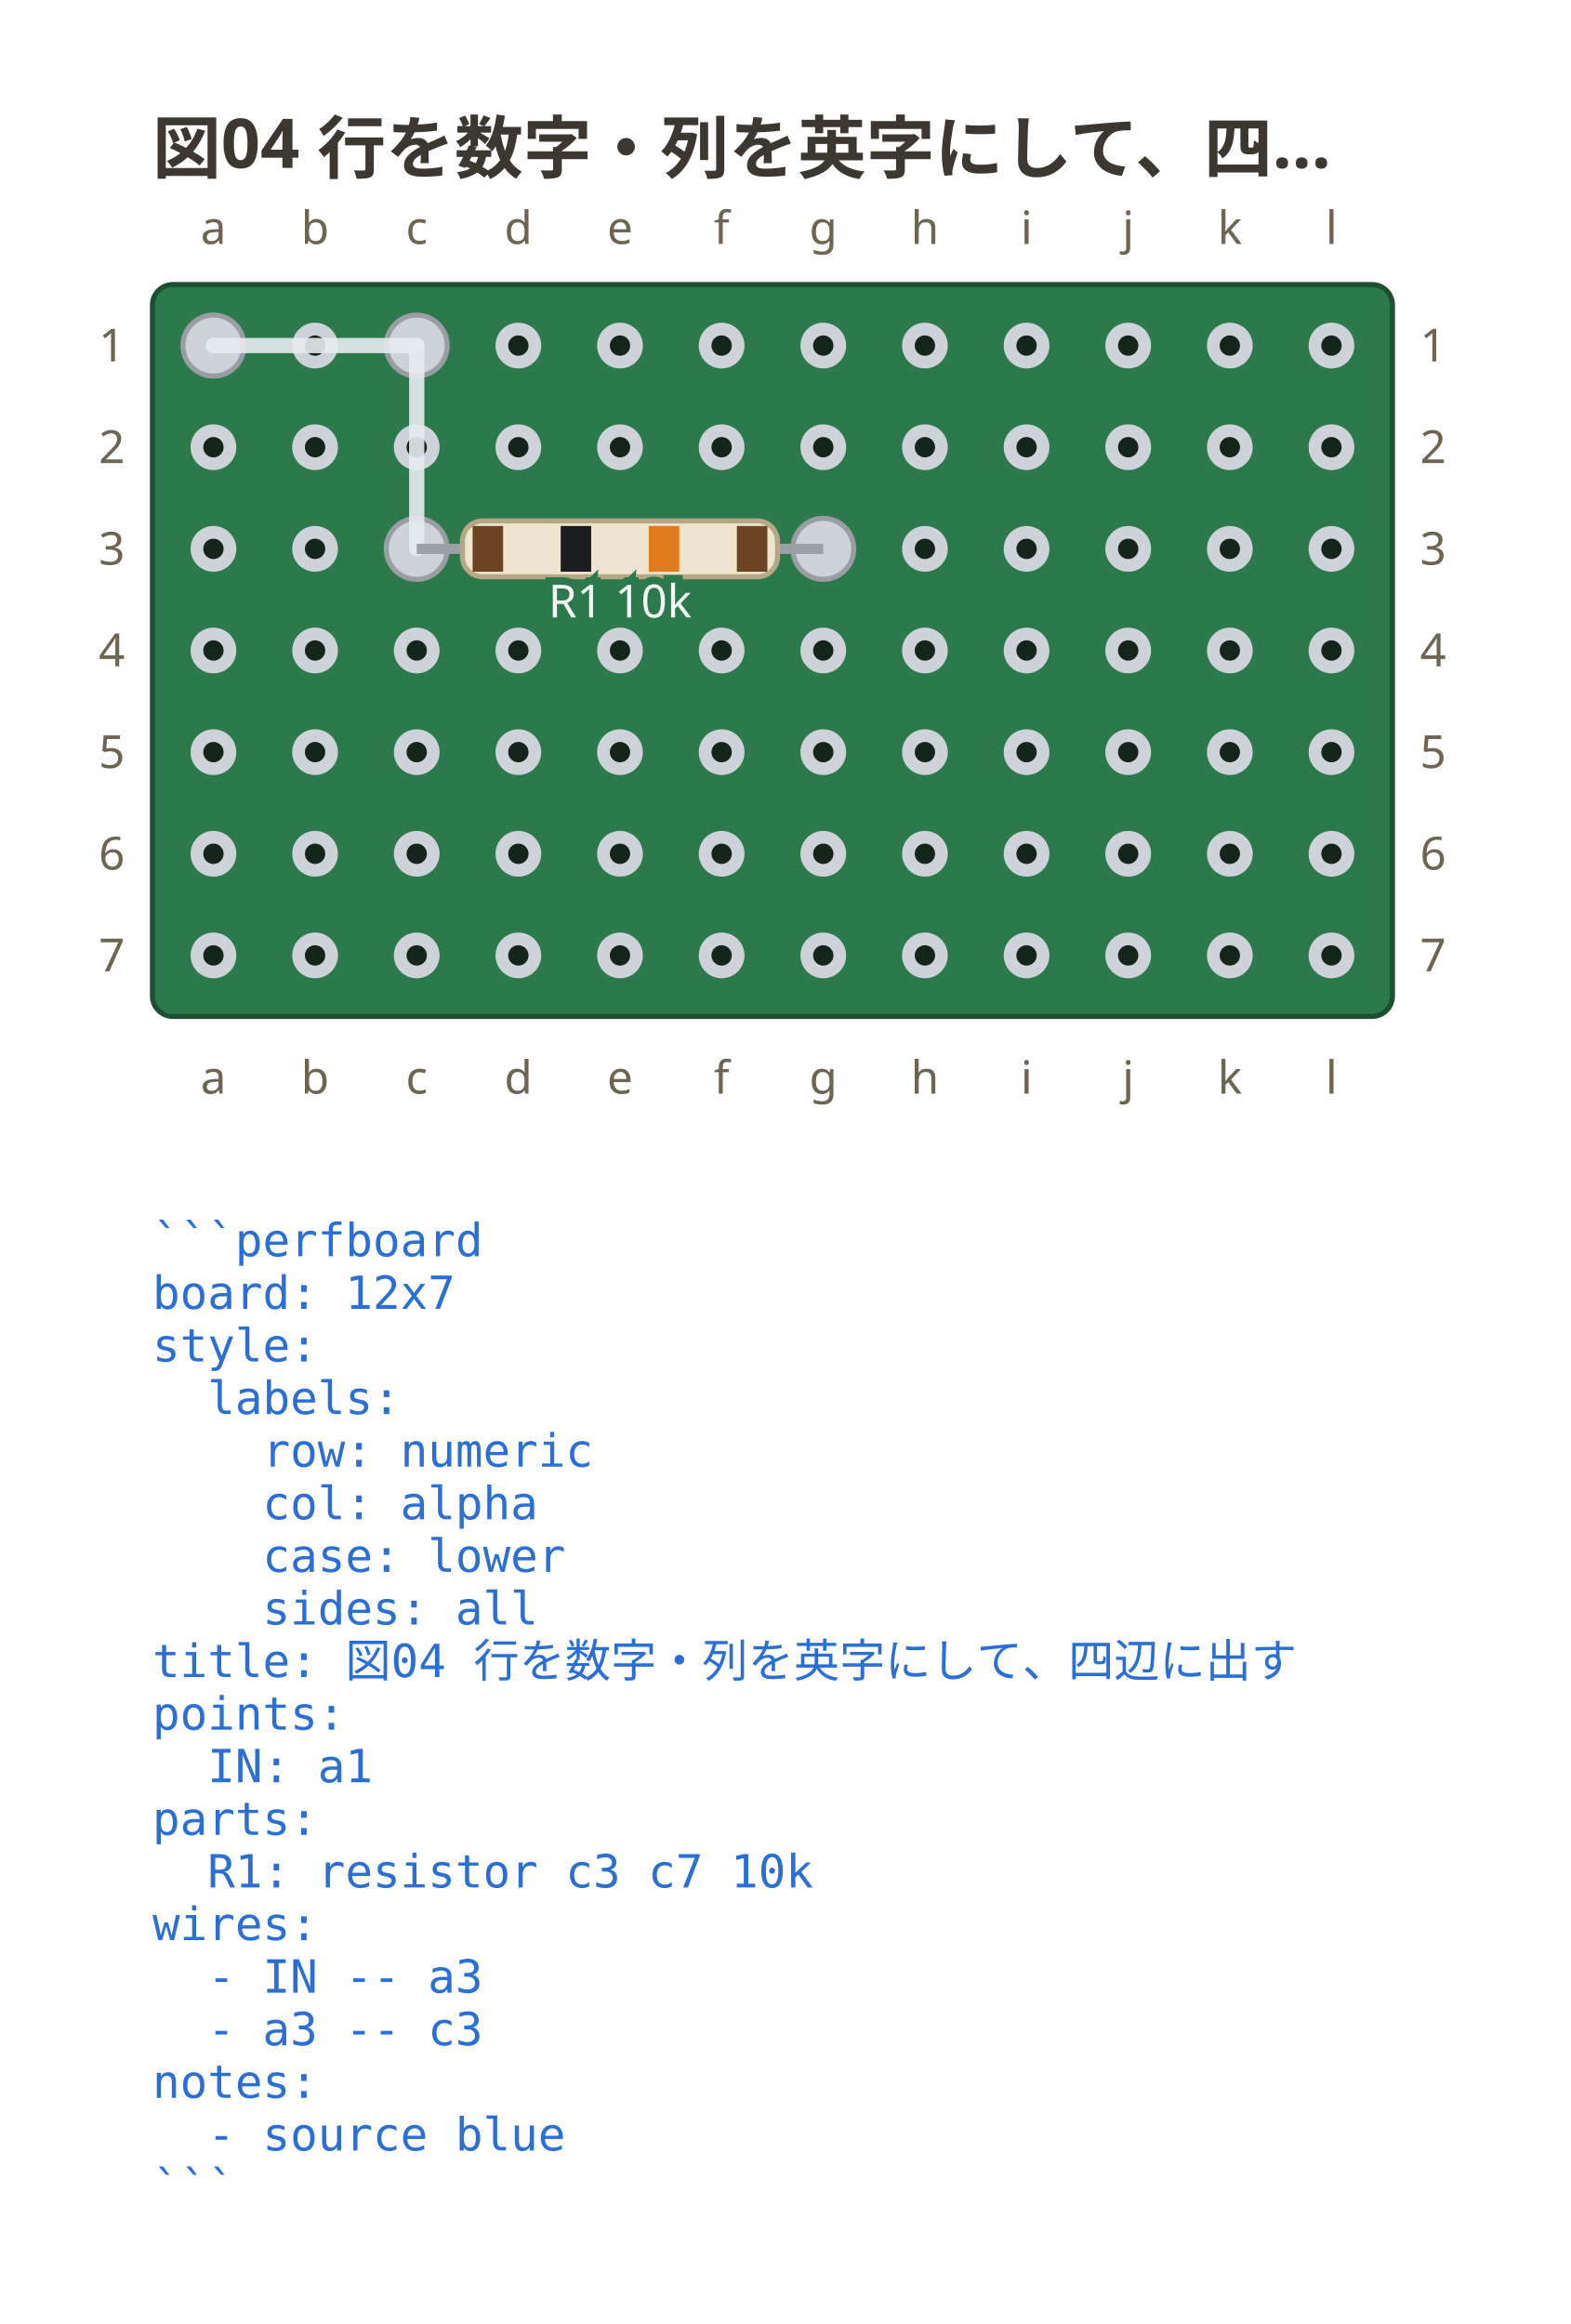
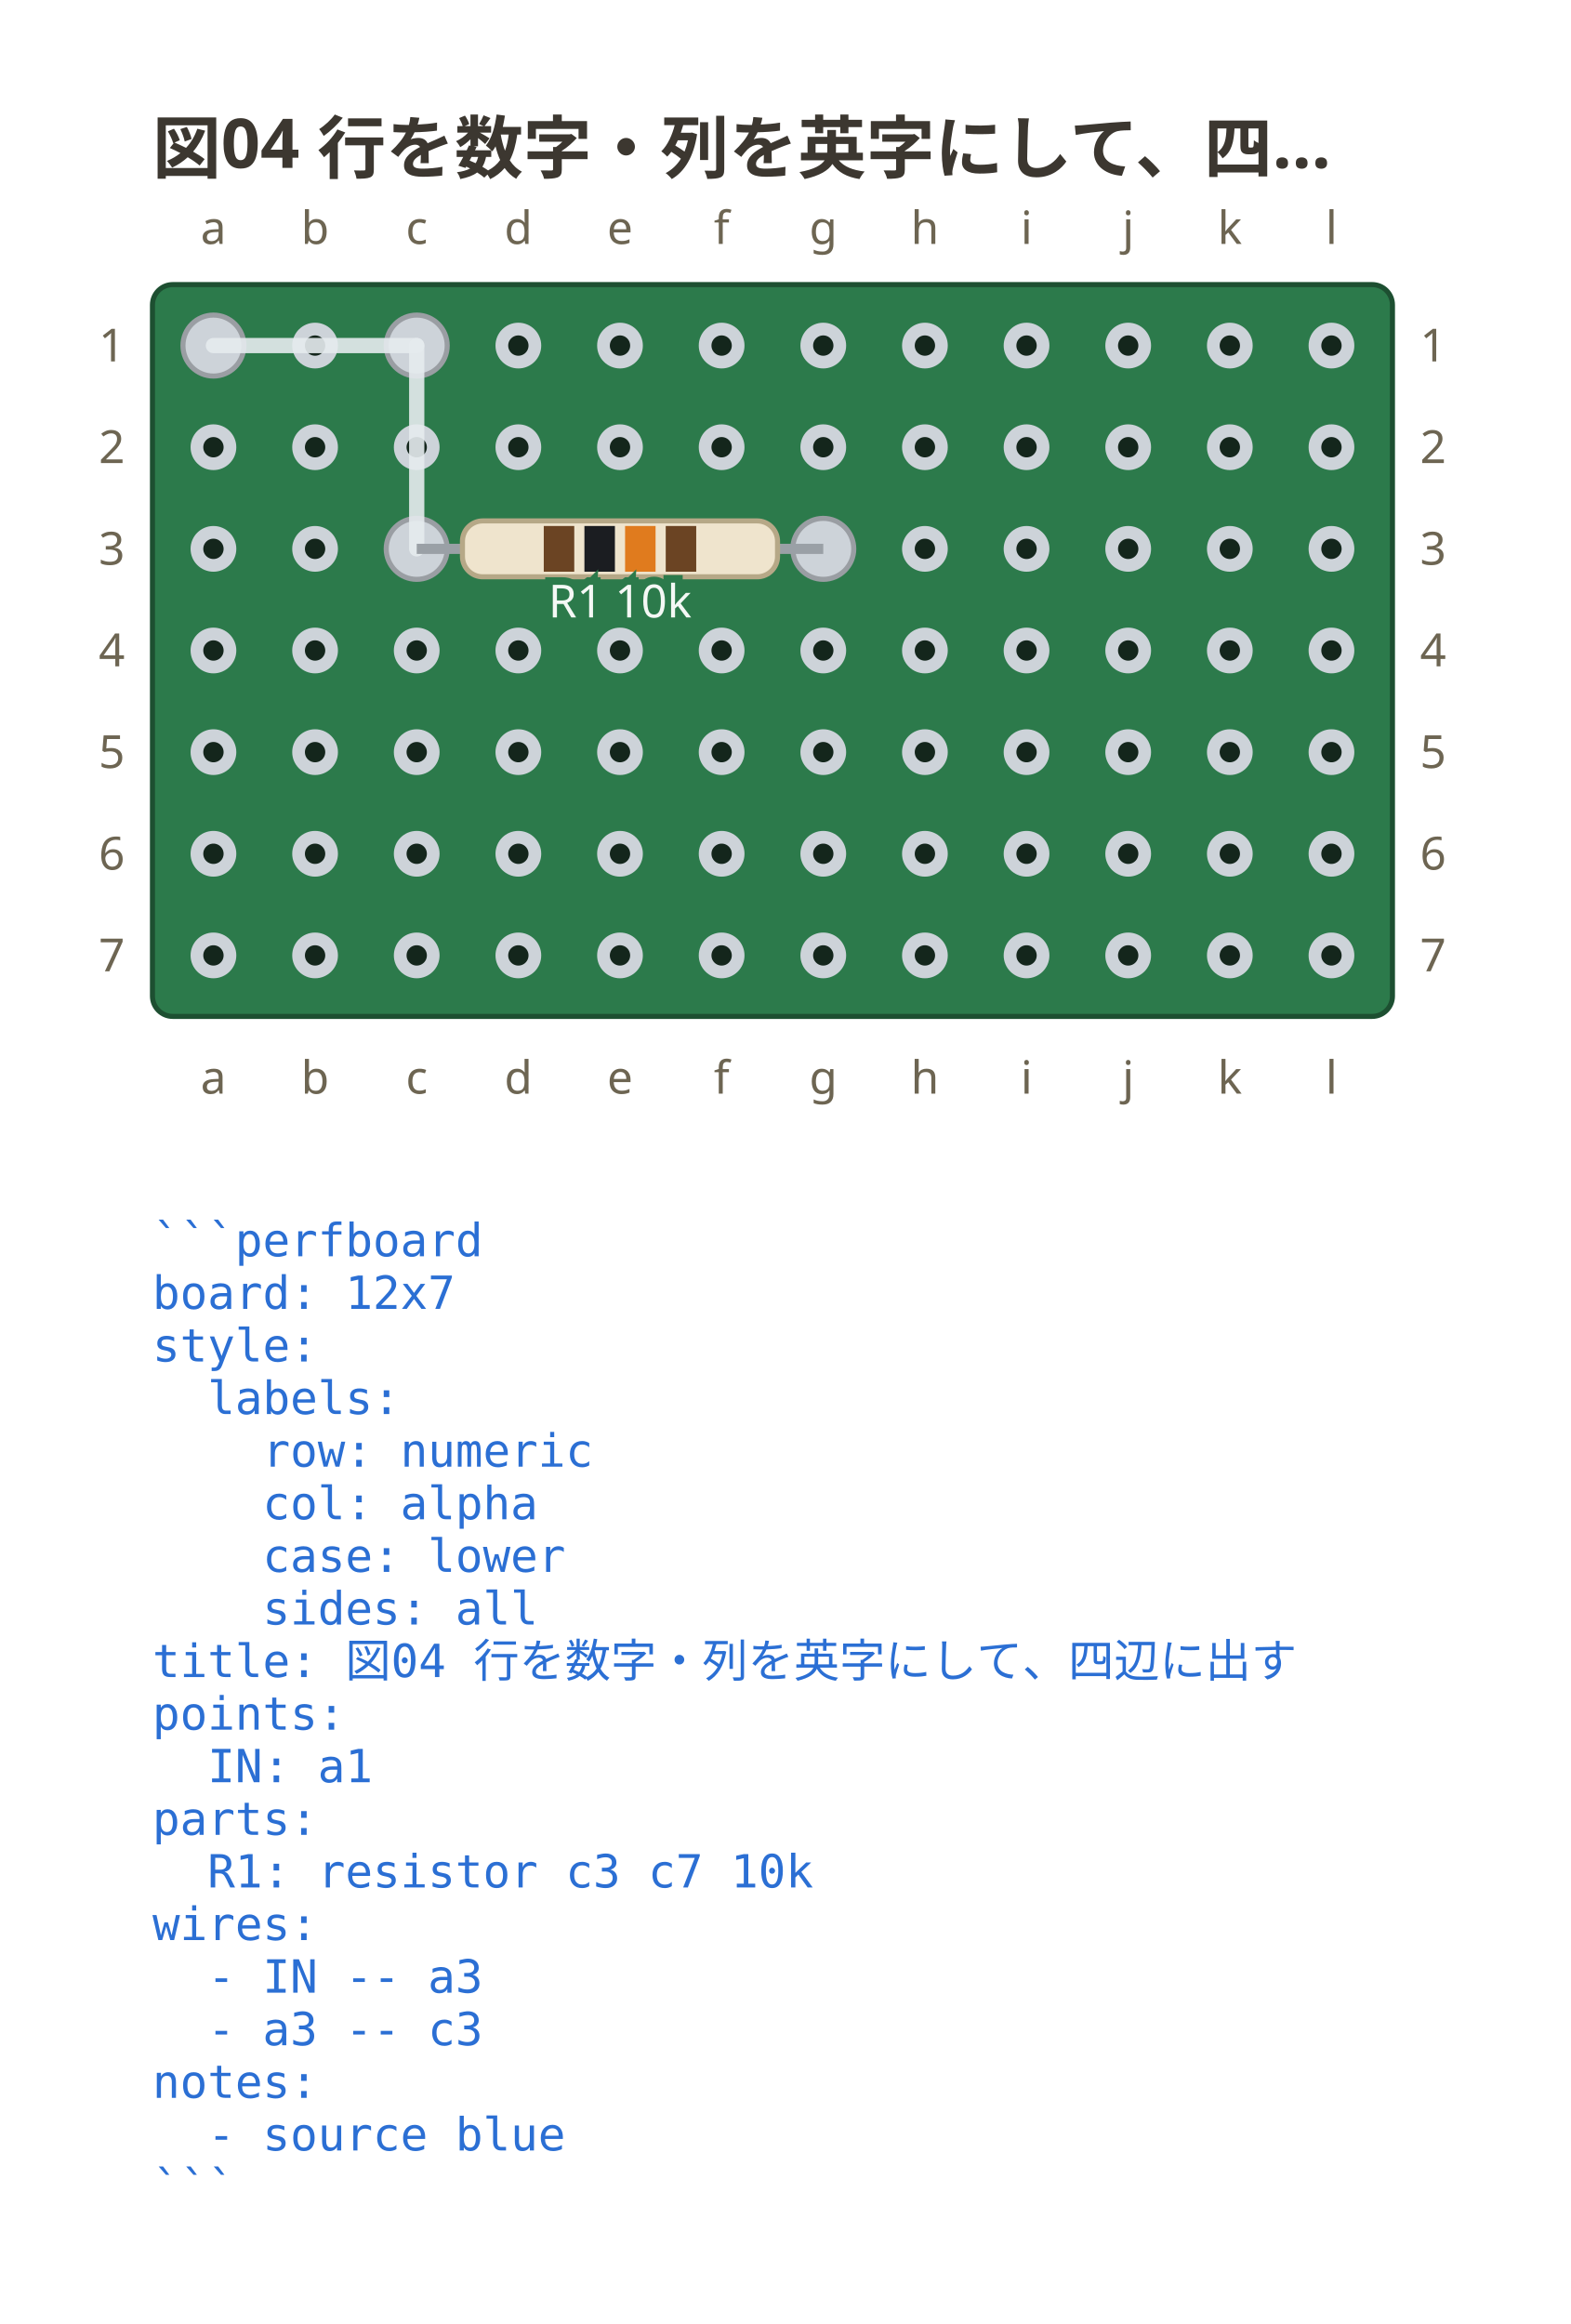
<svg xmlns="http://www.w3.org/2000/svg" viewBox="0 0 309 457.3" width="309" height="457.3" data-perfboard-fence="0.1.0" role="img">
  <text x="30" y="34" text-anchor="start" font-family="ui-sans-serif, system-ui, sans-serif" fill="#3c3730" font-size="13.5" font-weight="600">図04 行を数字・列を英字にして、四…</text>
  <rect x="30" y="56" width="244" height="144" rx="4" fill="#2c7a4b" stroke="#1d4f31" stroke-width="1" />
  <circle cx="42" cy="68" r="3.25" fill="#14261c" stroke="#cdd3d9" stroke-width="2.5" />
  <circle cx="62" cy="68" r="3.25" fill="#14261c" stroke="#cdd3d9" stroke-width="2.5" />
  <circle cx="82" cy="68" r="3.25" fill="#14261c" stroke="#cdd3d9" stroke-width="2.5" />
  <circle cx="102" cy="68" r="3.25" fill="#14261c" stroke="#cdd3d9" stroke-width="2.5" />
  <circle cx="122" cy="68" r="3.25" fill="#14261c" stroke="#cdd3d9" stroke-width="2.5" />
  <circle cx="142" cy="68" r="3.25" fill="#14261c" stroke="#cdd3d9" stroke-width="2.5" />
  <circle cx="162" cy="68" r="3.25" fill="#14261c" stroke="#cdd3d9" stroke-width="2.5" />
  <circle cx="182" cy="68" r="3.25" fill="#14261c" stroke="#cdd3d9" stroke-width="2.5" />
  <circle cx="202" cy="68" r="3.25" fill="#14261c" stroke="#cdd3d9" stroke-width="2.5" />
  <circle cx="222" cy="68" r="3.25" fill="#14261c" stroke="#cdd3d9" stroke-width="2.5" />
  <circle cx="242" cy="68" r="3.25" fill="#14261c" stroke="#cdd3d9" stroke-width="2.5" />
  <circle cx="262" cy="68" r="3.25" fill="#14261c" stroke="#cdd3d9" stroke-width="2.5" />
  <circle cx="42" cy="88" r="3.25" fill="#14261c" stroke="#cdd3d9" stroke-width="2.5" />
  <circle cx="62" cy="88" r="3.25" fill="#14261c" stroke="#cdd3d9" stroke-width="2.5" />
  <circle cx="82" cy="88" r="3.25" fill="#14261c" stroke="#cdd3d9" stroke-width="2.5" />
  <circle cx="102" cy="88" r="3.25" fill="#14261c" stroke="#cdd3d9" stroke-width="2.5" />
  <circle cx="122" cy="88" r="3.25" fill="#14261c" stroke="#cdd3d9" stroke-width="2.5" />
  <circle cx="142" cy="88" r="3.25" fill="#14261c" stroke="#cdd3d9" stroke-width="2.5" />
  <circle cx="162" cy="88" r="3.25" fill="#14261c" stroke="#cdd3d9" stroke-width="2.5" />
  <circle cx="182" cy="88" r="3.25" fill="#14261c" stroke="#cdd3d9" stroke-width="2.5" />
  <circle cx="202" cy="88" r="3.25" fill="#14261c" stroke="#cdd3d9" stroke-width="2.5" />
  <circle cx="222" cy="88" r="3.25" fill="#14261c" stroke="#cdd3d9" stroke-width="2.5" />
  <circle cx="242" cy="88" r="3.25" fill="#14261c" stroke="#cdd3d9" stroke-width="2.5" />
  <circle cx="262" cy="88" r="3.25" fill="#14261c" stroke="#cdd3d9" stroke-width="2.5" />
  <circle cx="42" cy="108" r="3.25" fill="#14261c" stroke="#cdd3d9" stroke-width="2.5" />
  <circle cx="62" cy="108" r="3.25" fill="#14261c" stroke="#cdd3d9" stroke-width="2.5" />
  <circle cx="82" cy="108" r="3.25" fill="#14261c" stroke="#cdd3d9" stroke-width="2.5" />
  <circle cx="102" cy="108" r="3.25" fill="#14261c" stroke="#cdd3d9" stroke-width="2.5" />
  <circle cx="122" cy="108" r="3.25" fill="#14261c" stroke="#cdd3d9" stroke-width="2.5" />
  <circle cx="142" cy="108" r="3.25" fill="#14261c" stroke="#cdd3d9" stroke-width="2.5" />
  <circle cx="162" cy="108" r="3.25" fill="#14261c" stroke="#cdd3d9" stroke-width="2.5" />
  <circle cx="182" cy="108" r="3.25" fill="#14261c" stroke="#cdd3d9" stroke-width="2.5" />
  <circle cx="202" cy="108" r="3.25" fill="#14261c" stroke="#cdd3d9" stroke-width="2.5" />
  <circle cx="222" cy="108" r="3.25" fill="#14261c" stroke="#cdd3d9" stroke-width="2.5" />
  <circle cx="242" cy="108" r="3.25" fill="#14261c" stroke="#cdd3d9" stroke-width="2.5" />
  <circle cx="262" cy="108" r="3.25" fill="#14261c" stroke="#cdd3d9" stroke-width="2.5" />
  <circle cx="42" cy="128" r="3.25" fill="#14261c" stroke="#cdd3d9" stroke-width="2.5" />
  <circle cx="62" cy="128" r="3.25" fill="#14261c" stroke="#cdd3d9" stroke-width="2.5" />
  <circle cx="82" cy="128" r="3.25" fill="#14261c" stroke="#cdd3d9" stroke-width="2.5" />
  <circle cx="102" cy="128" r="3.25" fill="#14261c" stroke="#cdd3d9" stroke-width="2.5" />
  <circle cx="122" cy="128" r="3.25" fill="#14261c" stroke="#cdd3d9" stroke-width="2.5" />
  <circle cx="142" cy="128" r="3.25" fill="#14261c" stroke="#cdd3d9" stroke-width="2.5" />
  <circle cx="162" cy="128" r="3.25" fill="#14261c" stroke="#cdd3d9" stroke-width="2.5" />
  <circle cx="182" cy="128" r="3.25" fill="#14261c" stroke="#cdd3d9" stroke-width="2.5" />
  <circle cx="202" cy="128" r="3.25" fill="#14261c" stroke="#cdd3d9" stroke-width="2.5" />
  <circle cx="222" cy="128" r="3.25" fill="#14261c" stroke="#cdd3d9" stroke-width="2.5" />
  <circle cx="242" cy="128" r="3.25" fill="#14261c" stroke="#cdd3d9" stroke-width="2.5" />
  <circle cx="262" cy="128" r="3.25" fill="#14261c" stroke="#cdd3d9" stroke-width="2.5" />
  <circle cx="42" cy="148" r="3.25" fill="#14261c" stroke="#cdd3d9" stroke-width="2.5" />
  <circle cx="62" cy="148" r="3.25" fill="#14261c" stroke="#cdd3d9" stroke-width="2.5" />
  <circle cx="82" cy="148" r="3.25" fill="#14261c" stroke="#cdd3d9" stroke-width="2.5" />
  <circle cx="102" cy="148" r="3.25" fill="#14261c" stroke="#cdd3d9" stroke-width="2.5" />
  <circle cx="122" cy="148" r="3.25" fill="#14261c" stroke="#cdd3d9" stroke-width="2.5" />
  <circle cx="142" cy="148" r="3.25" fill="#14261c" stroke="#cdd3d9" stroke-width="2.5" />
  <circle cx="162" cy="148" r="3.25" fill="#14261c" stroke="#cdd3d9" stroke-width="2.5" />
  <circle cx="182" cy="148" r="3.25" fill="#14261c" stroke="#cdd3d9" stroke-width="2.5" />
  <circle cx="202" cy="148" r="3.25" fill="#14261c" stroke="#cdd3d9" stroke-width="2.5" />
  <circle cx="222" cy="148" r="3.25" fill="#14261c" stroke="#cdd3d9" stroke-width="2.5" />
  <circle cx="242" cy="148" r="3.25" fill="#14261c" stroke="#cdd3d9" stroke-width="2.5" />
  <circle cx="262" cy="148" r="3.25" fill="#14261c" stroke="#cdd3d9" stroke-width="2.5" />
  <circle cx="42" cy="168" r="3.25" fill="#14261c" stroke="#cdd3d9" stroke-width="2.5" />
  <circle cx="62" cy="168" r="3.25" fill="#14261c" stroke="#cdd3d9" stroke-width="2.5" />
  <circle cx="82" cy="168" r="3.25" fill="#14261c" stroke="#cdd3d9" stroke-width="2.5" />
  <circle cx="102" cy="168" r="3.25" fill="#14261c" stroke="#cdd3d9" stroke-width="2.5" />
  <circle cx="122" cy="168" r="3.25" fill="#14261c" stroke="#cdd3d9" stroke-width="2.5" />
  <circle cx="142" cy="168" r="3.25" fill="#14261c" stroke="#cdd3d9" stroke-width="2.5" />
  <circle cx="162" cy="168" r="3.25" fill="#14261c" stroke="#cdd3d9" stroke-width="2.5" />
  <circle cx="182" cy="168" r="3.25" fill="#14261c" stroke="#cdd3d9" stroke-width="2.5" />
  <circle cx="202" cy="168" r="3.25" fill="#14261c" stroke="#cdd3d9" stroke-width="2.5" />
  <circle cx="222" cy="168" r="3.25" fill="#14261c" stroke="#cdd3d9" stroke-width="2.5" />
  <circle cx="242" cy="168" r="3.25" fill="#14261c" stroke="#cdd3d9" stroke-width="2.5" />
  <circle cx="262" cy="168" r="3.25" fill="#14261c" stroke="#cdd3d9" stroke-width="2.5" />
  <circle cx="42" cy="188" r="3.25" fill="#14261c" stroke="#cdd3d9" stroke-width="2.5" />
  <circle cx="62" cy="188" r="3.25" fill="#14261c" stroke="#cdd3d9" stroke-width="2.5" />
  <circle cx="82" cy="188" r="3.25" fill="#14261c" stroke="#cdd3d9" stroke-width="2.5" />
  <circle cx="102" cy="188" r="3.25" fill="#14261c" stroke="#cdd3d9" stroke-width="2.5" />
  <circle cx="122" cy="188" r="3.25" fill="#14261c" stroke="#cdd3d9" stroke-width="2.5" />
  <circle cx="142" cy="188" r="3.25" fill="#14261c" stroke="#cdd3d9" stroke-width="2.5" />
  <circle cx="162" cy="188" r="3.25" fill="#14261c" stroke="#cdd3d9" stroke-width="2.5" />
  <circle cx="182" cy="188" r="3.25" fill="#14261c" stroke="#cdd3d9" stroke-width="2.5" />
  <circle cx="202" cy="188" r="3.25" fill="#14261c" stroke="#cdd3d9" stroke-width="2.5" />
  <circle cx="222" cy="188" r="3.25" fill="#14261c" stroke="#cdd3d9" stroke-width="2.5" />
  <circle cx="242" cy="188" r="3.25" fill="#14261c" stroke="#cdd3d9" stroke-width="2.5" />
  <circle cx="262" cy="188" r="3.25" fill="#14261c" stroke="#cdd3d9" stroke-width="2.5" />
  <text x="22" y="68" text-anchor="middle" font-family="ui-sans-serif, system-ui, sans-serif" fill="#6d6552" font-size="9" dominant-baseline="middle">1</text>
  <text x="282" y="68" text-anchor="middle" font-family="ui-sans-serif, system-ui, sans-serif" fill="#6d6552" font-size="9" dominant-baseline="middle">1</text>
  <text x="22" y="88" text-anchor="middle" font-family="ui-sans-serif, system-ui, sans-serif" fill="#6d6552" font-size="9" dominant-baseline="middle">2</text>
  <text x="282" y="88" text-anchor="middle" font-family="ui-sans-serif, system-ui, sans-serif" fill="#6d6552" font-size="9" dominant-baseline="middle">2</text>
  <text x="22" y="108" text-anchor="middle" font-family="ui-sans-serif, system-ui, sans-serif" fill="#6d6552" font-size="9" dominant-baseline="middle">3</text>
  <text x="282" y="108" text-anchor="middle" font-family="ui-sans-serif, system-ui, sans-serif" fill="#6d6552" font-size="9" dominant-baseline="middle">3</text>
  <text x="22" y="128" text-anchor="middle" font-family="ui-sans-serif, system-ui, sans-serif" fill="#6d6552" font-size="9" dominant-baseline="middle">4</text>
  <text x="282" y="128" text-anchor="middle" font-family="ui-sans-serif, system-ui, sans-serif" fill="#6d6552" font-size="9" dominant-baseline="middle">4</text>
  <text x="22" y="148" text-anchor="middle" font-family="ui-sans-serif, system-ui, sans-serif" fill="#6d6552" font-size="9" dominant-baseline="middle">5</text>
  <text x="282" y="148" text-anchor="middle" font-family="ui-sans-serif, system-ui, sans-serif" fill="#6d6552" font-size="9" dominant-baseline="middle">5</text>
  <text x="22" y="168" text-anchor="middle" font-family="ui-sans-serif, system-ui, sans-serif" fill="#6d6552" font-size="9" dominant-baseline="middle">6</text>
  <text x="282" y="168" text-anchor="middle" font-family="ui-sans-serif, system-ui, sans-serif" fill="#6d6552" font-size="9" dominant-baseline="middle">6</text>
  <text x="22" y="188" text-anchor="middle" font-family="ui-sans-serif, system-ui, sans-serif" fill="#6d6552" font-size="9" dominant-baseline="middle">7</text>
  <text x="282" y="188" text-anchor="middle" font-family="ui-sans-serif, system-ui, sans-serif" fill="#6d6552" font-size="9" dominant-baseline="middle">7</text>
  <text x="42" y="48" text-anchor="middle" font-family="ui-sans-serif, system-ui, sans-serif" fill="#6d6552" font-size="9">a</text>
  <text x="42" y="215.2" text-anchor="middle" font-family="ui-sans-serif, system-ui, sans-serif" fill="#6d6552" font-size="9">a</text>
  <text x="62" y="48" text-anchor="middle" font-family="ui-sans-serif, system-ui, sans-serif" fill="#6d6552" font-size="9">b</text>
  <text x="62" y="215.2" text-anchor="middle" font-family="ui-sans-serif, system-ui, sans-serif" fill="#6d6552" font-size="9">b</text>
  <text x="82" y="48" text-anchor="middle" font-family="ui-sans-serif, system-ui, sans-serif" fill="#6d6552" font-size="9">c</text>
  <text x="82" y="215.2" text-anchor="middle" font-family="ui-sans-serif, system-ui, sans-serif" fill="#6d6552" font-size="9">c</text>
  <text x="102" y="48" text-anchor="middle" font-family="ui-sans-serif, system-ui, sans-serif" fill="#6d6552" font-size="9">d</text>
  <text x="102" y="215.2" text-anchor="middle" font-family="ui-sans-serif, system-ui, sans-serif" fill="#6d6552" font-size="9">d</text>
  <text x="122" y="48" text-anchor="middle" font-family="ui-sans-serif, system-ui, sans-serif" fill="#6d6552" font-size="9">e</text>
  <text x="122" y="215.2" text-anchor="middle" font-family="ui-sans-serif, system-ui, sans-serif" fill="#6d6552" font-size="9">e</text>
  <text x="142" y="48" text-anchor="middle" font-family="ui-sans-serif, system-ui, sans-serif" fill="#6d6552" font-size="9">f</text>
  <text x="142" y="215.2" text-anchor="middle" font-family="ui-sans-serif, system-ui, sans-serif" fill="#6d6552" font-size="9">f</text>
  <text x="162" y="48" text-anchor="middle" font-family="ui-sans-serif, system-ui, sans-serif" fill="#6d6552" font-size="9">g</text>
  <text x="162" y="215.2" text-anchor="middle" font-family="ui-sans-serif, system-ui, sans-serif" fill="#6d6552" font-size="9">g</text>
  <text x="182" y="48" text-anchor="middle" font-family="ui-sans-serif, system-ui, sans-serif" fill="#6d6552" font-size="9">h</text>
  <text x="182" y="215.2" text-anchor="middle" font-family="ui-sans-serif, system-ui, sans-serif" fill="#6d6552" font-size="9">h</text>
  <text x="202" y="48" text-anchor="middle" font-family="ui-sans-serif, system-ui, sans-serif" fill="#6d6552" font-size="9">i</text>
  <text x="202" y="215.2" text-anchor="middle" font-family="ui-sans-serif, system-ui, sans-serif" fill="#6d6552" font-size="9">i</text>
  <text x="222" y="48" text-anchor="middle" font-family="ui-sans-serif, system-ui, sans-serif" fill="#6d6552" font-size="9">j</text>
  <text x="222" y="215.2" text-anchor="middle" font-family="ui-sans-serif, system-ui, sans-serif" fill="#6d6552" font-size="9">j</text>
  <text x="242" y="48" text-anchor="middle" font-family="ui-sans-serif, system-ui, sans-serif" fill="#6d6552" font-size="9">k</text>
  <text x="242" y="215.2" text-anchor="middle" font-family="ui-sans-serif, system-ui, sans-serif" fill="#6d6552" font-size="9">k</text>
  <text x="262" y="48" text-anchor="middle" font-family="ui-sans-serif, system-ui, sans-serif" fill="#6d6552" font-size="9">l</text>
  <text x="262" y="215.2" text-anchor="middle" font-family="ui-sans-serif, system-ui, sans-serif" fill="#6d6552" font-size="9">l</text>
  <circle cx="82" cy="108" r="6" fill="#cdd3d9" stroke="#9a9ea3" stroke-width="1" />
  <circle cx="162" cy="108" r="6" fill="#cdd3d9" stroke="#9a9ea3" stroke-width="1" />
  <circle cx="42" cy="68" r="6" fill="#cdd3d9" stroke="#9a9ea3" stroke-width="1" />
  <circle cx="82" cy="68" r="6" fill="#cdd3d9" stroke="#9a9ea3" stroke-width="1" />
  <line x1="42" y1="68" x2="82" y2="68" stroke="#e6ebef" stroke-width="3" stroke-linecap="round" stroke-opacity="0.9" />
  <line x1="82" y1="68" x2="82" y2="108" stroke="#e6ebef" stroke-width="3" stroke-linecap="round" stroke-opacity="0.9" />
  <line x1="82" y1="108" x2="162" y2="108" stroke="#9aa0a6" stroke-width="2" />
  <g transform="translate(122 108) rotate(0)">
    <rect x="-31" y="-5.5" width="62" height="11" rx="4" fill="#efe4cd" stroke="#b6a887" stroke-width="1" />
-     <rect x="-29" y="-4.5" width="6" height="9" fill="#6b4423" />
-     <rect x="-11.67" y="-4.5" width="6" height="9" fill="#1b1d21" />
-     <rect x="5.67" y="-4.5" width="6" height="9" fill="#e07b1e" />
-     <rect x="23" y="-4.5" width="6" height="9" fill="#6b4423" />
+     <rect x="-15" y="-4.5" width="6" height="9" fill="#6b4423" />
+     <rect x="-7" y="-4.5" width="6" height="9" fill="#1b1d21" />
+     <rect x="1" y="-4.5" width="6" height="9" fill="#e07b1e" />
+     <rect x="9" y="-4.5" width="6" height="9" fill="#6b4423" />
  </g>
  <text x="122" y="121.5" text-anchor="middle" font-family="ui-sans-serif, system-ui, sans-serif" stroke="#2c7a4b" stroke-width="3" paint-order="stroke" fill="#f4f8f5" font-size="9">R1 10k</text>
  <text x="30" y="247.2" text-anchor="start" font-family="ui-monospace, 'DejaVu Sans Mono', 'Noto Sans Mono CJK JP', monospace" fill="#2b6fd4" font-size="9" xml:space="preserve">```perfboard</text>
  <text x="30" y="257.55" text-anchor="start" font-family="ui-monospace, 'DejaVu Sans Mono', 'Noto Sans Mono CJK JP', monospace" fill="#2b6fd4" font-size="9" xml:space="preserve">board: 12x7</text>
  <text x="30" y="267.9" text-anchor="start" font-family="ui-monospace, 'DejaVu Sans Mono', 'Noto Sans Mono CJK JP', monospace" fill="#2b6fd4" font-size="9" xml:space="preserve">style:</text>
  <text x="30" y="278.25" text-anchor="start" font-family="ui-monospace, 'DejaVu Sans Mono', 'Noto Sans Mono CJK JP', monospace" fill="#2b6fd4" font-size="9" xml:space="preserve">  labels:</text>
  <text x="30" y="288.6" text-anchor="start" font-family="ui-monospace, 'DejaVu Sans Mono', 'Noto Sans Mono CJK JP', monospace" fill="#2b6fd4" font-size="9" xml:space="preserve">    row: numeric</text>
  <text x="30" y="298.95" text-anchor="start" font-family="ui-monospace, 'DejaVu Sans Mono', 'Noto Sans Mono CJK JP', monospace" fill="#2b6fd4" font-size="9" xml:space="preserve">    col: alpha</text>
  <text x="30" y="309.3" text-anchor="start" font-family="ui-monospace, 'DejaVu Sans Mono', 'Noto Sans Mono CJK JP', monospace" fill="#2b6fd4" font-size="9" xml:space="preserve">    case: lower</text>
  <text x="30" y="319.65" text-anchor="start" font-family="ui-monospace, 'DejaVu Sans Mono', 'Noto Sans Mono CJK JP', monospace" fill="#2b6fd4" font-size="9" xml:space="preserve">    sides: all</text>
  <text x="30" y="330" text-anchor="start" font-family="ui-monospace, 'DejaVu Sans Mono', 'Noto Sans Mono CJK JP', monospace" fill="#2b6fd4" font-size="9" xml:space="preserve">title: 図04 行を数字・列を英字にして、四辺に出す</text>
  <text x="30" y="340.35" text-anchor="start" font-family="ui-monospace, 'DejaVu Sans Mono', 'Noto Sans Mono CJK JP', monospace" fill="#2b6fd4" font-size="9" xml:space="preserve">points:</text>
  <text x="30" y="350.7" text-anchor="start" font-family="ui-monospace, 'DejaVu Sans Mono', 'Noto Sans Mono CJK JP', monospace" fill="#2b6fd4" font-size="9" xml:space="preserve">  IN: a1</text>
  <text x="30" y="361.05" text-anchor="start" font-family="ui-monospace, 'DejaVu Sans Mono', 'Noto Sans Mono CJK JP', monospace" fill="#2b6fd4" font-size="9" xml:space="preserve">parts:</text>
  <text x="30" y="371.4" text-anchor="start" font-family="ui-monospace, 'DejaVu Sans Mono', 'Noto Sans Mono CJK JP', monospace" fill="#2b6fd4" font-size="9" xml:space="preserve">  R1: resistor c3 c7 10k</text>
  <text x="30" y="381.75" text-anchor="start" font-family="ui-monospace, 'DejaVu Sans Mono', 'Noto Sans Mono CJK JP', monospace" fill="#2b6fd4" font-size="9" xml:space="preserve">wires:</text>
  <text x="30" y="392.1" text-anchor="start" font-family="ui-monospace, 'DejaVu Sans Mono', 'Noto Sans Mono CJK JP', monospace" fill="#2b6fd4" font-size="9" xml:space="preserve">  - IN -- a3</text>
  <text x="30" y="402.45" text-anchor="start" font-family="ui-monospace, 'DejaVu Sans Mono', 'Noto Sans Mono CJK JP', monospace" fill="#2b6fd4" font-size="9" xml:space="preserve">  - a3 -- c3</text>
  <text x="30" y="412.8" text-anchor="start" font-family="ui-monospace, 'DejaVu Sans Mono', 'Noto Sans Mono CJK JP', monospace" fill="#2b6fd4" font-size="9" xml:space="preserve">notes:</text>
  <text x="30" y="423.15" text-anchor="start" font-family="ui-monospace, 'DejaVu Sans Mono', 'Noto Sans Mono CJK JP', monospace" fill="#2b6fd4" font-size="9" xml:space="preserve">  - source blue</text>
  <text x="30" y="433.5" text-anchor="start" font-family="ui-monospace, 'DejaVu Sans Mono', 'Noto Sans Mono CJK JP', monospace" fill="#2b6fd4" font-size="9" xml:space="preserve">```</text>
</svg>
